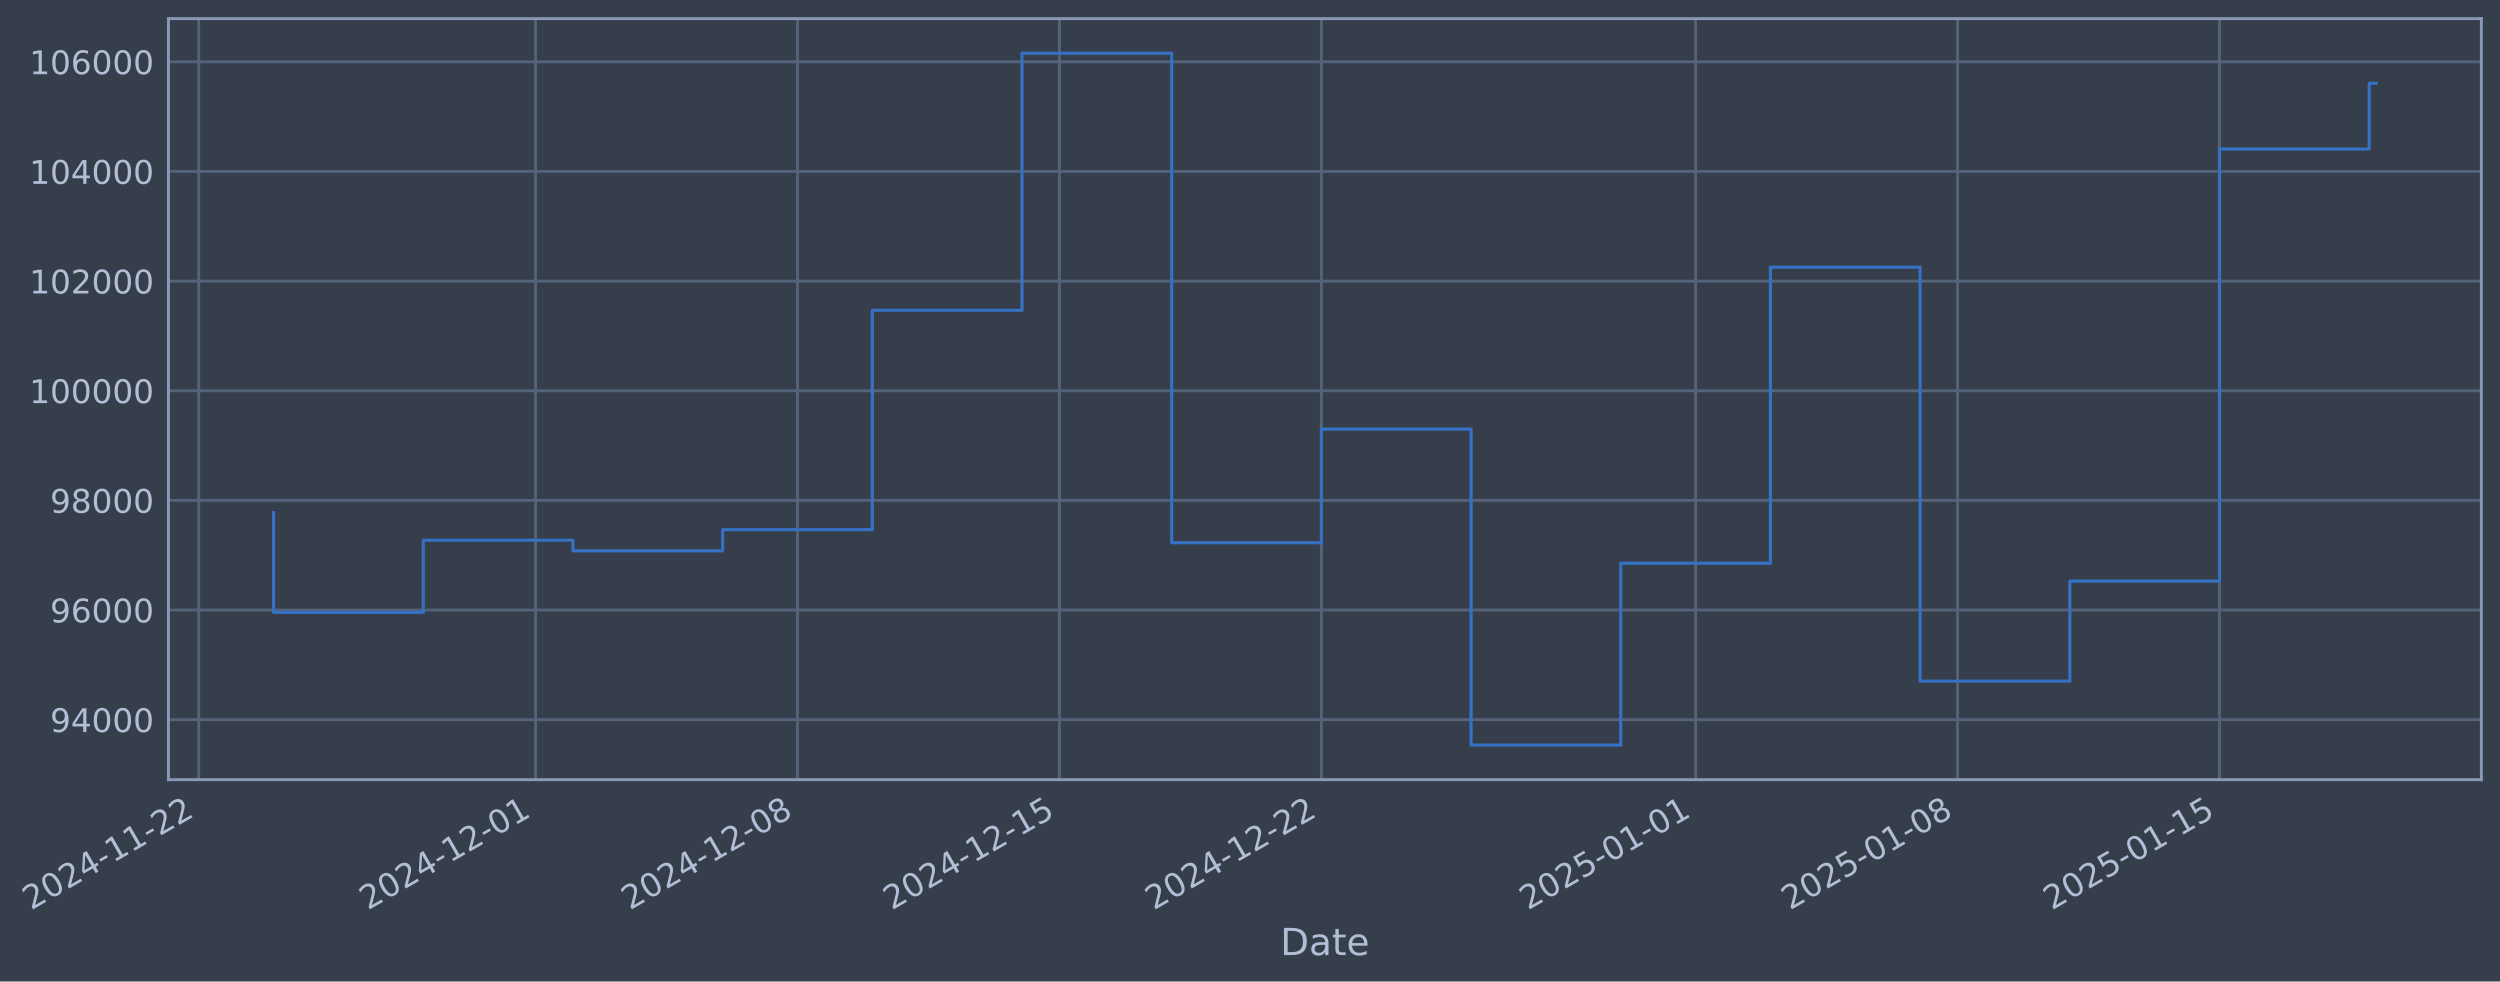
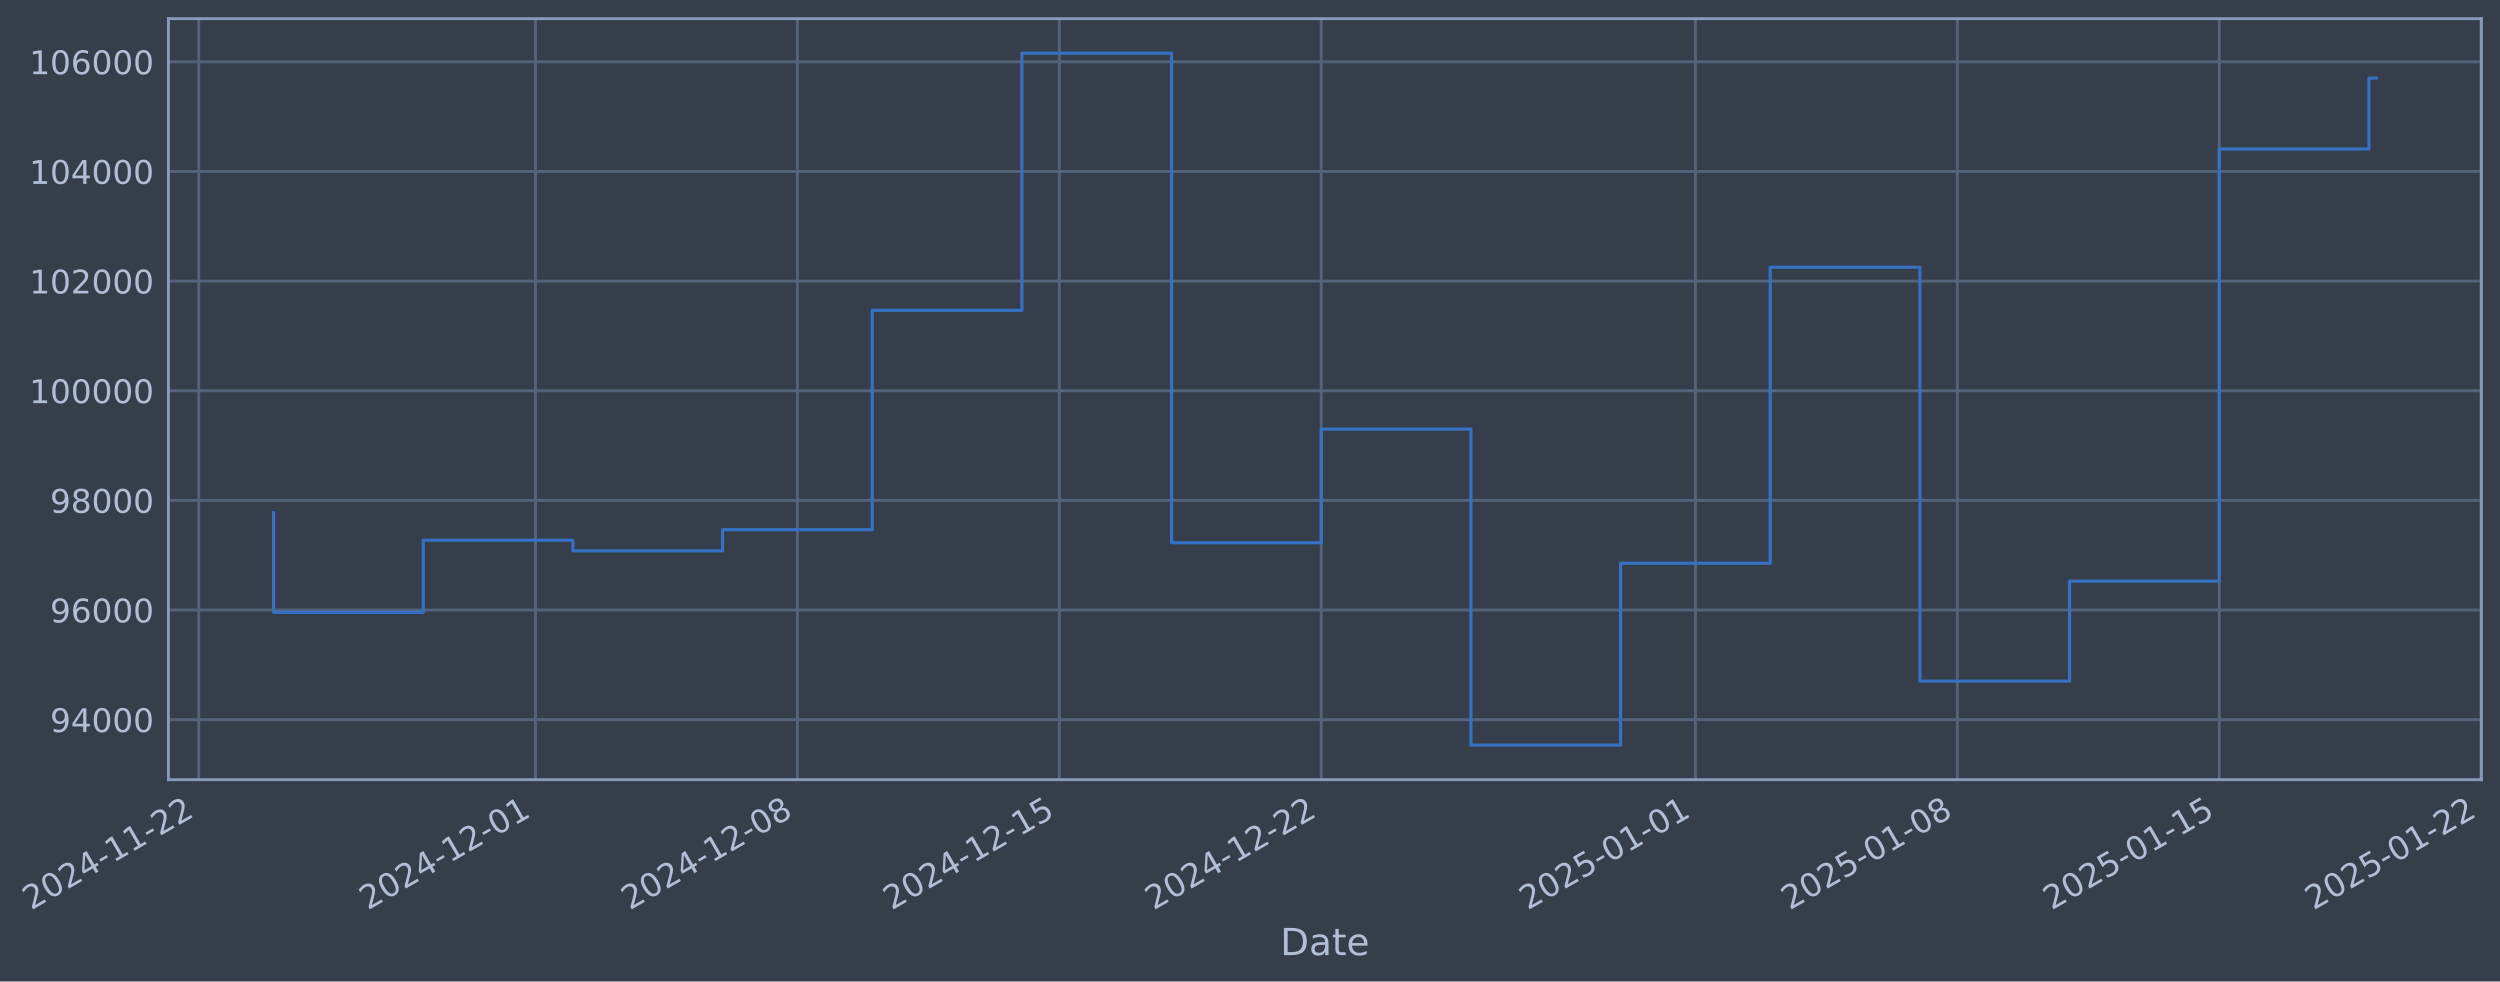
- <svg xmlns="http://www.w3.org/2000/svg" xmlns:xlink="http://www.w3.org/1999/xlink" width="965.021pt" height="378.87pt" viewBox="0 0 965.021 378.87" version="1.1">
+ <svg xmlns="http://www.w3.org/2000/svg" xmlns:xlink="http://www.w3.org/1999/xlink" width="965.017pt" height="378.87pt" viewBox="0 0 965.017 378.87" version="1.1">
  <defs>
    <style type="text/css">*{stroke-linejoin: round; stroke-linecap: butt}</style>
  </defs>
  <g id="figure_1">
    <g id="patch_1">
-       <path d="M 0 378.87  L 965.021 378.87  L 965.021 0  L 0 0  z " style="fill: #373e4b" />
+       <path d="M 0 378.87  L 965.017 378.87  L 965.017 0  L 0 0  z " style="fill: #373e4b" />
    </g>
    <g id="axes_1">
      <g id="patch_2">
-         <path d="M 65.021 300.96  L 957.821 300.96  L 957.821 7.2  L 65.021 7.2  z " style="fill: #373e4b" />
+         <path d="M 65.017 300.96  L 957.817 300.96  L 957.817 7.2  L 65.017 7.2  z " style="fill: #373e4b" />
      </g>
      <g id="matplotlib.axis_1">
        <g id="xtick_1">
          <g id="line2d_1">
-             <path d="M 76.713 300.96  L 76.713 7.2  " clip-path="url(#p27f543b269)" style="fill: none; stroke: #546379; stroke-width: 1.12; stroke-linecap: square" />
+             <path d="M 76.713 300.96  L 76.713 7.2  " clip-path="url(#pc8cda9ccbb)" style="fill: none; stroke: #546379; stroke-width: 1.12; stroke-linecap: square" />
          </g>
          <g id="line2d_2" />
          <g id="text_1">
            <g style="fill: #b1bed6" transform="translate(11.98702 351.4642) rotate(-30) scale(0.126 -0.126)">
              <defs>
                <path id="DejaVuSans-32" d="M 1228 531  L 3431 531  L 3431 0  L 469 0  L 469 531  Q 828 903 1448 1529  Q 2069 2156 2228 2338  Q 2531 2678 2651 2914  Q 2772 3150 2772 3378  Q 2772 3750 2511 3984  Q 2250 4219 1831 4219  Q 1534 4219 1204 4116  Q 875 4013 500 3803  L 500 4441  Q 881 4594 1212 4672  Q 1544 4750 1819 4750  Q 2544 4750 2975 4387  Q 3406 4025 3406 3419  Q 3406 3131 3298 2873  Q 3191 2616 2906 2266  Q 2828 2175 2409 1742  Q 1991 1309 1228 531  z " transform="scale(0.015625)" />
                <path id="DejaVuSans-30" d="M 2034 4250  Q 1547 4250 1301 3770  Q 1056 3291 1056 2328  Q 1056 1369 1301 889  Q 1547 409 2034 409  Q 2525 409 2770 889  Q 3016 1369 3016 2328  Q 3016 3291 2770 3770  Q 2525 4250 2034 4250  z M 2034 4750  Q 2819 4750 3233 4129  Q 3647 3509 3647 2328  Q 3647 1150 3233 529  Q 2819 -91 2034 -91  Q 1250 -91 836 529  Q 422 1150 422 2328  Q 422 3509 836 4129  Q 1250 4750 2034 4750  z " transform="scale(0.015625)" />
                <path id="DejaVuSans-34" d="M 2419 4116  L 825 1625  L 2419 1625  L 2419 4116  z M 2253 4666  L 3047 4666  L 3047 1625  L 3713 1625  L 3713 1100  L 3047 1100  L 3047 0  L 2419 0  L 2419 1100  L 313 1100  L 313 1709  L 2253 4666  z " transform="scale(0.015625)" />
                <path id="DejaVuSans-2d" d="M 313 2009  L 1997 2009  L 1997 1497  L 313 1497  L 313 2009  z " transform="scale(0.015625)" />
                <path id="DejaVuSans-31" d="M 794 531  L 1825 531  L 1825 4091  L 703 3866  L 703 4441  L 1819 4666  L 2450 4666  L 2450 531  L 3481 531  L 3481 0  L 794 0  L 794 531  z " transform="scale(0.015625)" />
              </defs>
              <use xlink:href="#DejaVuSans-32" />
              <use xlink:href="#DejaVuSans-30" transform="translate(63.62305 0)" />
              <use xlink:href="#DejaVuSans-32" transform="translate(127.2461 0)" />
              <use xlink:href="#DejaVuSans-34" transform="translate(190.8691 0)" />
              <use xlink:href="#DejaVuSans-2d" transform="translate(254.4922 0)" />
              <use xlink:href="#DejaVuSans-31" transform="translate(290.5762 0)" />
              <use xlink:href="#DejaVuSans-31" transform="translate(354.1992 0)" />
              <use xlink:href="#DejaVuSans-2d" transform="translate(417.8223 0)" />
              <use xlink:href="#DejaVuSans-32" transform="translate(453.9062 0)" />
              <use xlink:href="#DejaVuSans-32" transform="translate(517.5293 0)" />
            </g>
          </g>
        </g>
        <g id="xtick_2">
          <g id="line2d_3">
-             <path d="M 206.718 300.96  L 206.718 7.2  " clip-path="url(#p27f543b269)" style="fill: none; stroke: #546379; stroke-width: 1.12; stroke-linecap: square" />
+             <path d="M 206.701 300.96  L 206.701 7.2  " clip-path="url(#pc8cda9ccbb)" style="fill: none; stroke: #546379; stroke-width: 1.12; stroke-linecap: square" />
          </g>
          <g id="line2d_4" />
          <g id="text_2">
-             <g style="fill: #b1bed6" transform="translate(141.9926 351.4642) rotate(-30) scale(0.126 -0.126)">
+             <g style="fill: #b1bed6" transform="translate(141.9755 351.4642) rotate(-30) scale(0.126 -0.126)">
              <use xlink:href="#DejaVuSans-32" />
              <use xlink:href="#DejaVuSans-30" transform="translate(63.62305 0)" />
              <use xlink:href="#DejaVuSans-32" transform="translate(127.2461 0)" />
              <use xlink:href="#DejaVuSans-34" transform="translate(190.8691 0)" />
              <use xlink:href="#DejaVuSans-2d" transform="translate(254.4922 0)" />
              <use xlink:href="#DejaVuSans-31" transform="translate(290.5762 0)" />
              <use xlink:href="#DejaVuSans-32" transform="translate(354.1992 0)" />
              <use xlink:href="#DejaVuSans-2d" transform="translate(417.8223 0)" />
              <use xlink:href="#DejaVuSans-30" transform="translate(453.9062 0)" />
              <use xlink:href="#DejaVuSans-31" transform="translate(517.5293 0)" />
            </g>
          </g>
        </g>
        <g id="xtick_3">
          <g id="line2d_5">
-             <path d="M 307.833 300.96  L 307.833 7.2  " clip-path="url(#p27f543b269)" style="fill: none; stroke: #546379; stroke-width: 1.12; stroke-linecap: square" />
+             <path d="M 307.803 300.96  L 307.803 7.2  " clip-path="url(#pc8cda9ccbb)" style="fill: none; stroke: #546379; stroke-width: 1.12; stroke-linecap: square" />
          </g>
          <g id="line2d_6" />
          <g id="text_3">
-             <g style="fill: #b1bed6" transform="translate(243.108 351.4642) rotate(-30) scale(0.126 -0.126)">
+             <g style="fill: #b1bed6" transform="translate(243.0777 351.4642) rotate(-30) scale(0.126 -0.126)">
              <defs>
                <path id="DejaVuSans-38" d="M 2034 2216  Q 1584 2216 1326 1975  Q 1069 1734 1069 1313  Q 1069 891 1326 650  Q 1584 409 2034 409  Q 2484 409 2743 651  Q 3003 894 3003 1313  Q 3003 1734 2745 1975  Q 2488 2216 2034 2216  z M 1403 2484  Q 997 2584 770 2862  Q 544 3141 544 3541  Q 544 4100 942 4425  Q 1341 4750 2034 4750  Q 2731 4750 3128 4425  Q 3525 4100 3525 3541  Q 3525 3141 3298 2862  Q 3072 2584 2669 2484  Q 3125 2378 3379 2068  Q 3634 1759 3634 1313  Q 3634 634 3220 271  Q 2806 -91 2034 -91  Q 1263 -91 848 271  Q 434 634 434 1313  Q 434 1759 690 2068  Q 947 2378 1403 2484  z M 1172 3481  Q 1172 3119 1398 2916  Q 1625 2713 2034 2713  Q 2441 2713 2670 2916  Q 2900 3119 2900 3481  Q 2900 3844 2670 4047  Q 2441 4250 2034 4250  Q 1625 4250 1398 4047  Q 1172 3844 1172 3481  z " transform="scale(0.015625)" />
              </defs>
              <use xlink:href="#DejaVuSans-32" />
              <use xlink:href="#DejaVuSans-30" transform="translate(63.62305 0)" />
              <use xlink:href="#DejaVuSans-32" transform="translate(127.2461 0)" />
              <use xlink:href="#DejaVuSans-34" transform="translate(190.8691 0)" />
              <use xlink:href="#DejaVuSans-2d" transform="translate(254.4922 0)" />
              <use xlink:href="#DejaVuSans-31" transform="translate(290.5762 0)" />
              <use xlink:href="#DejaVuSans-32" transform="translate(354.1992 0)" />
              <use xlink:href="#DejaVuSans-2d" transform="translate(417.8223 0)" />
              <use xlink:href="#DejaVuSans-30" transform="translate(453.9062 0)" />
              <use xlink:href="#DejaVuSans-38" transform="translate(517.5293 0)" />
            </g>
          </g>
        </g>
        <g id="xtick_4">
          <g id="line2d_7">
-             <path d="M 408.949 300.96  L 408.949 7.2  " clip-path="url(#p27f543b269)" style="fill: none; stroke: #546379; stroke-width: 1.12; stroke-linecap: square" />
+             <path d="M 408.905 300.96  L 408.905 7.2  " clip-path="url(#pc8cda9ccbb)" style="fill: none; stroke: #546379; stroke-width: 1.12; stroke-linecap: square" />
          </g>
          <g id="line2d_8" />
          <g id="text_4">
-             <g style="fill: #b1bed6" transform="translate(344.2234 351.4642) rotate(-30) scale(0.126 -0.126)">
+             <g style="fill: #b1bed6" transform="translate(344.1799 351.4642) rotate(-30) scale(0.126 -0.126)">
              <defs>
                <path id="DejaVuSans-35" d="M 691 4666  L 3169 4666  L 3169 4134  L 1269 4134  L 1269 2991  Q 1406 3038 1543 3061  Q 1681 3084 1819 3084  Q 2600 3084 3056 2656  Q 3513 2228 3513 1497  Q 3513 744 3044 326  Q 2575 -91 1722 -91  Q 1428 -91 1123 -41  Q 819 9 494 109  L 494 744  Q 775 591 1075 516  Q 1375 441 1709 441  Q 2250 441 2565 725  Q 2881 1009 2881 1497  Q 2881 1984 2565 2268  Q 2250 2553 1709 2553  Q 1456 2553 1204 2497  Q 953 2441 691 2322  L 691 4666  z " transform="scale(0.015625)" />
              </defs>
              <use xlink:href="#DejaVuSans-32" />
              <use xlink:href="#DejaVuSans-30" transform="translate(63.62305 0)" />
              <use xlink:href="#DejaVuSans-32" transform="translate(127.2461 0)" />
              <use xlink:href="#DejaVuSans-34" transform="translate(190.8691 0)" />
              <use xlink:href="#DejaVuSans-2d" transform="translate(254.4922 0)" />
              <use xlink:href="#DejaVuSans-31" transform="translate(290.5762 0)" />
              <use xlink:href="#DejaVuSans-32" transform="translate(354.1992 0)" />
              <use xlink:href="#DejaVuSans-2d" transform="translate(417.8223 0)" />
              <use xlink:href="#DejaVuSans-31" transform="translate(453.9062 0)" />
              <use xlink:href="#DejaVuSans-35" transform="translate(517.5293 0)" />
            </g>
          </g>
        </g>
        <g id="xtick_5">
          <g id="line2d_9">
-             <path d="M 510.064 300.96  L 510.064 7.2  " clip-path="url(#p27f543b269)" style="fill: none; stroke: #546379; stroke-width: 1.12; stroke-linecap: square" />
+             <path d="M 510.008 300.96  L 510.008 7.2  " clip-path="url(#pc8cda9ccbb)" style="fill: none; stroke: #546379; stroke-width: 1.12; stroke-linecap: square" />
          </g>
          <g id="line2d_10" />
          <g id="text_5">
-             <g style="fill: #b1bed6" transform="translate(445.3388 351.4642) rotate(-30) scale(0.126 -0.126)">
+             <g style="fill: #b1bed6" transform="translate(445.2821 351.4642) rotate(-30) scale(0.126 -0.126)">
              <use xlink:href="#DejaVuSans-32" />
              <use xlink:href="#DejaVuSans-30" transform="translate(63.62305 0)" />
              <use xlink:href="#DejaVuSans-32" transform="translate(127.2461 0)" />
              <use xlink:href="#DejaVuSans-34" transform="translate(190.8691 0)" />
              <use xlink:href="#DejaVuSans-2d" transform="translate(254.4922 0)" />
              <use xlink:href="#DejaVuSans-31" transform="translate(290.5762 0)" />
              <use xlink:href="#DejaVuSans-32" transform="translate(354.1992 0)" />
              <use xlink:href="#DejaVuSans-2d" transform="translate(417.8223 0)" />
              <use xlink:href="#DejaVuSans-32" transform="translate(453.9062 0)" />
              <use xlink:href="#DejaVuSans-32" transform="translate(517.5293 0)" />
            </g>
          </g>
        </g>
        <g id="xtick_6">
          <g id="line2d_11">
-             <path d="M 654.515 300.96  L 654.515 7.2  " clip-path="url(#p27f543b269)" style="fill: none; stroke: #546379; stroke-width: 1.12; stroke-linecap: square" />
+             <path d="M 654.439 300.96  L 654.439 7.2  " clip-path="url(#pc8cda9ccbb)" style="fill: none; stroke: #546379; stroke-width: 1.12; stroke-linecap: square" />
          </g>
          <g id="line2d_12" />
          <g id="text_6">
-             <g style="fill: #b1bed6" transform="translate(589.7894 351.4642) rotate(-30) scale(0.126 -0.126)">
+             <g style="fill: #b1bed6" transform="translate(589.7138 351.4642) rotate(-30) scale(0.126 -0.126)">
              <use xlink:href="#DejaVuSans-32" />
              <use xlink:href="#DejaVuSans-30" transform="translate(63.62305 0)" />
              <use xlink:href="#DejaVuSans-32" transform="translate(127.2461 0)" />
              <use xlink:href="#DejaVuSans-35" transform="translate(190.8691 0)" />
              <use xlink:href="#DejaVuSans-2d" transform="translate(254.4922 0)" />
              <use xlink:href="#DejaVuSans-30" transform="translate(290.5762 0)" />
              <use xlink:href="#DejaVuSans-31" transform="translate(354.1992 0)" />
              <use xlink:href="#DejaVuSans-2d" transform="translate(417.8223 0)" />
              <use xlink:href="#DejaVuSans-30" transform="translate(453.9062 0)" />
              <use xlink:href="#DejaVuSans-31" transform="translate(517.5293 0)" />
            </g>
          </g>
        </g>
        <g id="xtick_7">
          <g id="line2d_13">
-             <path d="M 755.63 300.96  L 755.63 7.2  " clip-path="url(#p27f543b269)" style="fill: none; stroke: #546379; stroke-width: 1.12; stroke-linecap: square" />
+             <path d="M 755.541 300.96  L 755.541 7.2  " clip-path="url(#pc8cda9ccbb)" style="fill: none; stroke: #546379; stroke-width: 1.12; stroke-linecap: square" />
          </g>
          <g id="line2d_14" />
          <g id="text_7">
-             <g style="fill: #b1bed6" transform="translate(690.9049 351.4642) rotate(-30) scale(0.126 -0.126)">
+             <g style="fill: #b1bed6" transform="translate(690.8159 351.4642) rotate(-30) scale(0.126 -0.126)">
              <use xlink:href="#DejaVuSans-32" />
              <use xlink:href="#DejaVuSans-30" transform="translate(63.62305 0)" />
              <use xlink:href="#DejaVuSans-32" transform="translate(127.2461 0)" />
              <use xlink:href="#DejaVuSans-35" transform="translate(190.8691 0)" />
              <use xlink:href="#DejaVuSans-2d" transform="translate(254.4922 0)" />
              <use xlink:href="#DejaVuSans-30" transform="translate(290.5762 0)" />
              <use xlink:href="#DejaVuSans-31" transform="translate(354.1992 0)" />
              <use xlink:href="#DejaVuSans-2d" transform="translate(417.8223 0)" />
              <use xlink:href="#DejaVuSans-30" transform="translate(453.9062 0)" />
              <use xlink:href="#DejaVuSans-38" transform="translate(517.5293 0)" />
            </g>
          </g>
        </g>
        <g id="xtick_8">
          <g id="line2d_15">
-             <path d="M 856.746 300.96  L 856.746 7.2  " clip-path="url(#p27f543b269)" style="fill: none; stroke: #546379; stroke-width: 1.12; stroke-linecap: square" />
+             <path d="M 856.644 300.96  L 856.644 7.2  " clip-path="url(#pc8cda9ccbb)" style="fill: none; stroke: #546379; stroke-width: 1.12; stroke-linecap: square" />
          </g>
          <g id="line2d_16" />
          <g id="text_8">
-             <g style="fill: #b1bed6" transform="translate(792.0203 351.4642) rotate(-30) scale(0.126 -0.126)">
+             <g style="fill: #b1bed6" transform="translate(791.9181 351.4642) rotate(-30) scale(0.126 -0.126)">
              <use xlink:href="#DejaVuSans-32" />
              <use xlink:href="#DejaVuSans-30" transform="translate(63.62305 0)" />
              <use xlink:href="#DejaVuSans-32" transform="translate(127.2461 0)" />
              <use xlink:href="#DejaVuSans-35" transform="translate(190.8691 0)" />
              <use xlink:href="#DejaVuSans-2d" transform="translate(254.4922 0)" />
              <use xlink:href="#DejaVuSans-30" transform="translate(290.5762 0)" />
              <use xlink:href="#DejaVuSans-31" transform="translate(354.1992 0)" />
              <use xlink:href="#DejaVuSans-2d" transform="translate(417.8223 0)" />
              <use xlink:href="#DejaVuSans-31" transform="translate(453.9062 0)" />
              <use xlink:href="#DejaVuSans-35" transform="translate(517.5293 0)" />
            </g>
          </g>
        </g>
-         <g id="text_9">
-           <g style="fill: #b1bed6" transform="translate(494.2117 368.6753) scale(0.144 -0.144)">
+         <g id="xtick_9">
+           <g id="line2d_17">
+             <path d="M 957.746 300.96  L 957.746 7.2  " clip-path="url(#pc8cda9ccbb)" style="fill: none; stroke: #546379; stroke-width: 1.12; stroke-linecap: square" />
+           </g>
+           <g id="line2d_18" />
+           <g id="text_9">
+             <g style="fill: #b1bed6" transform="translate(893.0203 351.4642) rotate(-30) scale(0.126 -0.126)">
+               <use xlink:href="#DejaVuSans-32" />
+               <use xlink:href="#DejaVuSans-30" transform="translate(63.62305 0)" />
+               <use xlink:href="#DejaVuSans-32" transform="translate(127.2461 0)" />
+               <use xlink:href="#DejaVuSans-35" transform="translate(190.8691 0)" />
+               <use xlink:href="#DejaVuSans-2d" transform="translate(254.4922 0)" />
+               <use xlink:href="#DejaVuSans-30" transform="translate(290.5762 0)" />
+               <use xlink:href="#DejaVuSans-31" transform="translate(354.1992 0)" />
+               <use xlink:href="#DejaVuSans-2d" transform="translate(417.8223 0)" />
+               <use xlink:href="#DejaVuSans-32" transform="translate(453.9062 0)" />
+               <use xlink:href="#DejaVuSans-32" transform="translate(517.5293 0)" />
+             </g>
+           </g>
+         </g>
+         <g id="text_10">
+           <g style="fill: #b1bed6" transform="translate(494.2079 368.6753) scale(0.144 -0.144)">
            <defs>
              <path id="DejaVuSans-44" d="M 1259 4147  L 1259 519  L 2022 519  Q 2988 519 3436 956  Q 3884 1394 3884 2338  Q 3884 3275 3436 3711  Q 2988 4147 2022 4147  L 1259 4147  z M 628 4666  L 1925 4666  Q 3281 4666 3915 4102  Q 4550 3538 4550 2338  Q 4550 1131 3912 565  Q 3275 0 1925 0  L 628 0  L 628 4666  z " transform="scale(0.015625)" />
              <path id="DejaVuSans-61" d="M 2194 1759  Q 1497 1759 1228 1600  Q 959 1441 959 1056  Q 959 750 1161 570  Q 1363 391 1709 391  Q 2188 391 2477 730  Q 2766 1069 2766 1631  L 2766 1759  L 2194 1759  z M 3341 1997  L 3341 0  L 2766 0  L 2766 531  Q 2569 213 2275 61  Q 1981 -91 1556 -91  Q 1019 -91 701 211  Q 384 513 384 1019  Q 384 1609 779 1909  Q 1175 2209 1959 2209  L 2766 2209  L 2766 2266  Q 2766 2663 2505 2880  Q 2244 3097 1772 3097  Q 1472 3097 1187 3025  Q 903 2953 641 2809  L 641 3341  Q 956 3463 1253 3523  Q 1550 3584 1831 3584  Q 2591 3584 2966 3190  Q 3341 2797 3341 1997  z " transform="scale(0.015625)" />
              <path id="DejaVuSans-74" d="M 1172 4494  L 1172 3500  L 2356 3500  L 2356 3053  L 1172 3053  L 1172 1153  Q 1172 725 1289 603  Q 1406 481 1766 481  L 2356 481  L 2356 0  L 1766 0  Q 1100 0 847 248  Q 594 497 594 1153  L 594 3053  L 172 3053  L 172 3500  L 594 3500  L 594 4494  L 1172 4494  z " transform="scale(0.015625)" />
              <path id="DejaVuSans-65" d="M 3597 1894  L 3597 1613  L 953 1613  Q 991 1019 1311 708  Q 1631 397 2203 397  Q 2534 397 2845 478  Q 3156 559 3463 722  L 3463 178  Q 3153 47 2828 -22  Q 2503 -91 2169 -91  Q 1331 -91 842 396  Q 353 884 353 1716  Q 353 2575 817 3079  Q 1281 3584 2069 3584  Q 2775 3584 3186 3129  Q 3597 2675 3597 1894  z M 3022 2063  Q 3016 2534 2758 2815  Q 2500 3097 2075 3097  Q 1594 3097 1305 2825  Q 1016 2553 972 2059  L 3022 2063  z " transform="scale(0.015625)" />
            </defs>
            <use xlink:href="#DejaVuSans-44" />
            <use xlink:href="#DejaVuSans-61" transform="translate(77.00195 0)" />
            <use xlink:href="#DejaVuSans-74" transform="translate(138.2812 0)" />
            <use xlink:href="#DejaVuSans-65" transform="translate(177.4902 0)" />
          </g>
        </g>
      </g>
      <g id="matplotlib.axis_2">
        <g id="ytick_1">
-           <g id="line2d_17">
-             <path d="M 65.021 277.797  L 957.821 277.797  " clip-path="url(#p27f543b269)" style="fill: none; stroke: #546379; stroke-width: 1.12; stroke-linecap: square" />
-           </g>
-           <g id="line2d_18" />
-           <g id="text_10">
-             <g style="fill: #b1bed6" transform="translate(19.33708 282.5841) scale(0.126 -0.126)">
+           <g id="line2d_19">
+             <path d="M 65.017 277.797  L 957.817 277.797  " clip-path="url(#pc8cda9ccbb)" style="fill: none; stroke: #546379; stroke-width: 1.12; stroke-linecap: square" />
+           </g>
+           <g id="line2d_20" />
+           <g id="text_11">
+             <g style="fill: #b1bed6" transform="translate(19.33329 282.5841) scale(0.126 -0.126)">
              <defs>
                <path id="DejaVuSans-39" d="M 703 97  L 703 672  Q 941 559 1184 500  Q 1428 441 1663 441  Q 2288 441 2617 861  Q 2947 1281 2994 2138  Q 2813 1869 2534 1725  Q 2256 1581 1919 1581  Q 1219 1581 811 2004  Q 403 2428 403 3163  Q 403 3881 828 4315  Q 1253 4750 1959 4750  Q 2769 4750 3195 4129  Q 3622 3509 3622 2328  Q 3622 1225 3098 567  Q 2575 -91 1691 -91  Q 1453 -91 1209 -44  Q 966 3 703 97  z M 1959 2075  Q 2384 2075 2632 2365  Q 2881 2656 2881 3163  Q 2881 3666 2632 3958  Q 2384 4250 1959 4250  Q 1534 4250 1286 3958  Q 1038 3666 1038 3163  Q 1038 2656 1286 2365  Q 1534 2075 1959 2075  z " transform="scale(0.015625)" />
              </defs>
              <use xlink:href="#DejaVuSans-39" />
              <use xlink:href="#DejaVuSans-34" transform="translate(63.62305 0)" />
              <use xlink:href="#DejaVuSans-30" transform="translate(127.2461 0)" />
              <use xlink:href="#DejaVuSans-30" transform="translate(190.8691 0)" />
              <use xlink:href="#DejaVuSans-30" transform="translate(254.4922 0)" />
            </g>
          </g>
        </g>
        <g id="ytick_2">
-           <g id="line2d_19">
-             <path d="M 65.021 235.473  L 957.821 235.473  " clip-path="url(#p27f543b269)" style="fill: none; stroke: #546379; stroke-width: 1.12; stroke-linecap: square" />
-           </g>
-           <g id="line2d_20" />
-           <g id="text_11">
-             <g style="fill: #b1bed6" transform="translate(19.33708 240.2602) scale(0.126 -0.126)">
+           <g id="line2d_21">
+             <path d="M 65.017 235.473  L 957.817 235.473  " clip-path="url(#pc8cda9ccbb)" style="fill: none; stroke: #546379; stroke-width: 1.12; stroke-linecap: square" />
+           </g>
+           <g id="line2d_22" />
+           <g id="text_12">
+             <g style="fill: #b1bed6" transform="translate(19.33329 240.2602) scale(0.126 -0.126)">
              <defs>
                <path id="DejaVuSans-36" d="M 2113 2584  Q 1688 2584 1439 2293  Q 1191 2003 1191 1497  Q 1191 994 1439 701  Q 1688 409 2113 409  Q 2538 409 2786 701  Q 3034 994 3034 1497  Q 3034 2003 2786 2293  Q 2538 2584 2113 2584  z M 3366 4563  L 3366 3988  Q 3128 4100 2886 4159  Q 2644 4219 2406 4219  Q 1781 4219 1451 3797  Q 1122 3375 1075 2522  Q 1259 2794 1537 2939  Q 1816 3084 2150 3084  Q 2853 3084 3261 2657  Q 3669 2231 3669 1497  Q 3669 778 3244 343  Q 2819 -91 2113 -91  Q 1303 -91 875 529  Q 447 1150 447 2328  Q 447 3434 972 4092  Q 1497 4750 2381 4750  Q 2619 4750 2861 4703  Q 3103 4656 3366 4563  z " transform="scale(0.015625)" />
              </defs>
              <use xlink:href="#DejaVuSans-39" />
              <use xlink:href="#DejaVuSans-36" transform="translate(63.62305 0)" />
              <use xlink:href="#DejaVuSans-30" transform="translate(127.2461 0)" />
              <use xlink:href="#DejaVuSans-30" transform="translate(190.8691 0)" />
              <use xlink:href="#DejaVuSans-30" transform="translate(254.4922 0)" />
            </g>
          </g>
        </g>
        <g id="ytick_3">
-           <g id="line2d_21">
-             <path d="M 65.021 193.149  L 957.821 193.149  " clip-path="url(#p27f543b269)" style="fill: none; stroke: #546379; stroke-width: 1.12; stroke-linecap: square" />
-           </g>
-           <g id="line2d_22" />
-           <g id="text_12">
-             <g style="fill: #b1bed6" transform="translate(19.33708 197.9364) scale(0.126 -0.126)">
+           <g id="line2d_23">
+             <path d="M 65.017 193.149  L 957.817 193.149  " clip-path="url(#pc8cda9ccbb)" style="fill: none; stroke: #546379; stroke-width: 1.12; stroke-linecap: square" />
+           </g>
+           <g id="line2d_24" />
+           <g id="text_13">
+             <g style="fill: #b1bed6" transform="translate(19.33329 197.9364) scale(0.126 -0.126)">
              <use xlink:href="#DejaVuSans-39" />
              <use xlink:href="#DejaVuSans-38" transform="translate(63.62305 0)" />
              <use xlink:href="#DejaVuSans-30" transform="translate(127.2461 0)" />
              <use xlink:href="#DejaVuSans-30" transform="translate(190.8691 0)" />
              <use xlink:href="#DejaVuSans-30" transform="translate(254.4922 0)" />
            </g>
          </g>
        </g>
        <g id="ytick_4">
-           <g id="line2d_23">
-             <path d="M 65.021 150.826  L 957.821 150.826  " clip-path="url(#p27f543b269)" style="fill: none; stroke: #546379; stroke-width: 1.12; stroke-linecap: square" />
-           </g>
-           <g id="line2d_24" />
-           <g id="text_13">
-             <g style="fill: #b1bed6" transform="translate(11.32033 155.6126) scale(0.126 -0.126)">
-               <use xlink:href="#DejaVuSans-31" />
-               <use xlink:href="#DejaVuSans-30" transform="translate(63.62305 0)" />
-               <use xlink:href="#DejaVuSans-30" transform="translate(127.2461 0)" />
-               <use xlink:href="#DejaVuSans-30" transform="translate(190.8691 0)" />
-               <use xlink:href="#DejaVuSans-30" transform="translate(254.4922 0)" />
-               <use xlink:href="#DejaVuSans-30" transform="translate(318.1152 0)" />
-             </g>
-           </g>
-         </g>
-         <g id="ytick_5">
          <g id="line2d_25">
-             <path d="M 65.021 108.502  L 957.821 108.502  " clip-path="url(#p27f543b269)" style="fill: none; stroke: #546379; stroke-width: 1.12; stroke-linecap: square" />
+             <path d="M 65.017 150.826  L 957.817 150.826  " clip-path="url(#pc8cda9ccbb)" style="fill: none; stroke: #546379; stroke-width: 1.12; stroke-linecap: square" />
          </g>
          <g id="line2d_26" />
          <g id="text_14">
-             <g style="fill: #b1bed6" transform="translate(11.32033 113.2888) scale(0.126 -0.126)">
+             <g style="fill: #b1bed6" transform="translate(11.31654 155.6126) scale(0.126 -0.126)">
              <use xlink:href="#DejaVuSans-31" />
              <use xlink:href="#DejaVuSans-30" transform="translate(63.62305 0)" />
-               <use xlink:href="#DejaVuSans-32" transform="translate(127.2461 0)" />
+               <use xlink:href="#DejaVuSans-30" transform="translate(127.2461 0)" />
              <use xlink:href="#DejaVuSans-30" transform="translate(190.8691 0)" />
              <use xlink:href="#DejaVuSans-30" transform="translate(254.4922 0)" />
              <use xlink:href="#DejaVuSans-30" transform="translate(318.1152 0)" />
            </g>
          </g>
        </g>
-         <g id="ytick_6">
+         <g id="ytick_5">
          <g id="line2d_27">
-             <path d="M 65.021 66.178  L 957.821 66.178  " clip-path="url(#p27f543b269)" style="fill: none; stroke: #546379; stroke-width: 1.12; stroke-linecap: square" />
+             <path d="M 65.017 108.502  L 957.817 108.502  " clip-path="url(#pc8cda9ccbb)" style="fill: none; stroke: #546379; stroke-width: 1.12; stroke-linecap: square" />
          </g>
          <g id="line2d_28" />
          <g id="text_15">
-             <g style="fill: #b1bed6" transform="translate(11.32033 70.96502) scale(0.126 -0.126)">
+             <g style="fill: #b1bed6" transform="translate(11.31654 113.2888) scale(0.126 -0.126)">
              <use xlink:href="#DejaVuSans-31" />
              <use xlink:href="#DejaVuSans-30" transform="translate(63.62305 0)" />
-               <use xlink:href="#DejaVuSans-34" transform="translate(127.2461 0)" />
+               <use xlink:href="#DejaVuSans-32" transform="translate(127.2461 0)" />
              <use xlink:href="#DejaVuSans-30" transform="translate(190.8691 0)" />
              <use xlink:href="#DejaVuSans-30" transform="translate(254.4922 0)" />
              <use xlink:href="#DejaVuSans-30" transform="translate(318.1152 0)" />
            </g>
          </g>
        </g>
-         <g id="ytick_7">
+         <g id="ytick_6">
          <g id="line2d_29">
-             <path d="M 65.021 23.854  L 957.821 23.854  " clip-path="url(#p27f543b269)" style="fill: none; stroke: #546379; stroke-width: 1.12; stroke-linecap: square" />
+             <path d="M 65.017 66.178  L 957.817 66.178  " clip-path="url(#pc8cda9ccbb)" style="fill: none; stroke: #546379; stroke-width: 1.12; stroke-linecap: square" />
          </g>
          <g id="line2d_30" />
          <g id="text_16">
-             <g style="fill: #b1bed6" transform="translate(11.32033 28.64121) scale(0.126 -0.126)">
+             <g style="fill: #b1bed6" transform="translate(11.31654 70.96502) scale(0.126 -0.126)">
              <use xlink:href="#DejaVuSans-31" />
              <use xlink:href="#DejaVuSans-30" transform="translate(63.62305 0)" />
+               <use xlink:href="#DejaVuSans-34" transform="translate(127.2461 0)" />
+               <use xlink:href="#DejaVuSans-30" transform="translate(190.8691 0)" />
+               <use xlink:href="#DejaVuSans-30" transform="translate(254.4922 0)" />
+               <use xlink:href="#DejaVuSans-30" transform="translate(318.1152 0)" />
+             </g>
+           </g>
+         </g>
+         <g id="ytick_7">
+           <g id="line2d_31">
+             <path d="M 65.017 23.854  L 957.817 23.854  " clip-path="url(#pc8cda9ccbb)" style="fill: none; stroke: #546379; stroke-width: 1.12; stroke-linecap: square" />
+           </g>
+           <g id="line2d_32" />
+           <g id="text_17">
+             <g style="fill: #b1bed6" transform="translate(11.31654 28.64121) scale(0.126 -0.126)">
+               <use xlink:href="#DejaVuSans-31" />
+               <use xlink:href="#DejaVuSans-30" transform="translate(63.62305 0)" />
              <use xlink:href="#DejaVuSans-36" transform="translate(127.2461 0)" />
              <use xlink:href="#DejaVuSans-30" transform="translate(190.8691 0)" />
              <use xlink:href="#DejaVuSans-30" transform="translate(254.4922 0)" />
              <use xlink:href="#DejaVuSans-30" transform="translate(318.1152 0)" />
            </g>
          </g>
        </g>
      </g>
-       <g id="line2d_31">
-         <path d="M 105.603 197.87  L 105.603 236.383  L 163.383 236.383  L 163.383 208.521  L 221.163 208.521  L 221.163 212.628  L 278.943 212.628  L 278.943 204.459  L 336.724 204.459  L 336.724 119.77  L 394.504 119.77  L 394.504 20.553  L 452.284 20.553  L 452.284 209.517  L 510.064 209.517  L 510.064 165.636  L 567.845 165.636  L 567.845 287.607  L 625.625 287.607  L 625.625 217.409  L 683.405 217.409  L 683.405 103.141  L 741.185 103.141  L 741.185 262.927  L 798.966 262.927  L 798.966 224.318  L 856.746 224.318  L 856.746 57.525  L 914.526 57.525  L 914.526 32.138  L 917.239 32.138  " clip-path="url(#p27f543b269)" style="fill: none; stroke: #3572c6; stroke-width: 1.2; stroke-linecap: square" />
+       <g id="line2d_33">
+         <path d="M 105.599 197.87  L 105.599 236.383  L 163.372 236.383  L 163.372 208.521  L 221.144 208.521  L 221.144 212.628  L 278.917 212.628  L 278.917 204.459  L 336.69 204.459  L 336.69 119.77  L 394.462 119.77  L 394.462 20.553  L 452.235 20.553  L 452.235 209.517  L 510.008 209.517  L 510.008 165.636  L 567.78 165.636  L 567.78 287.607  L 625.553 287.607  L 625.553 217.409  L 683.326 217.409  L 683.326 103.141  L 741.098 103.141  L 741.098 262.927  L 798.871 262.927  L 798.871 224.318  L 856.644 224.318  L 856.644 57.525  L 914.416 57.525  L 914.416 30.143  L 917.235 30.143  " clip-path="url(#pc8cda9ccbb)" style="fill: none; stroke: #3572c6; stroke-width: 1.2; stroke-linecap: square" />
      </g>
      <g id="patch_3">
-         <path d="M 65.021 300.96  L 65.021 7.2  " style="fill: none; stroke: #899ab8; stroke-width: 1.12; stroke-linejoin: miter; stroke-linecap: square" />
+         <path d="M 65.017 300.96  L 65.017 7.2  " style="fill: none; stroke: #899ab8; stroke-width: 1.12; stroke-linejoin: miter; stroke-linecap: square" />
      </g>
      <g id="patch_4">
-         <path d="M 957.821 300.96  L 957.821 7.2  " style="fill: none; stroke: #899ab8; stroke-width: 1.12; stroke-linejoin: miter; stroke-linecap: square" />
+         <path d="M 957.817 300.96  L 957.817 7.2  " style="fill: none; stroke: #899ab8; stroke-width: 1.12; stroke-linejoin: miter; stroke-linecap: square" />
      </g>
      <g id="patch_5">
-         <path d="M 65.021 300.96  L 957.821 300.96  " style="fill: none; stroke: #899ab8; stroke-width: 1.12; stroke-linejoin: miter; stroke-linecap: square" />
+         <path d="M 65.017 300.96  L 957.817 300.96  " style="fill: none; stroke: #899ab8; stroke-width: 1.12; stroke-linejoin: miter; stroke-linecap: square" />
      </g>
      <g id="patch_6">
-         <path d="M 65.021 7.2  L 957.821 7.2  " style="fill: none; stroke: #899ab8; stroke-width: 1.12; stroke-linejoin: miter; stroke-linecap: square" />
+         <path d="M 65.017 7.2  L 957.817 7.2  " style="fill: none; stroke: #899ab8; stroke-width: 1.12; stroke-linejoin: miter; stroke-linecap: square" />
      </g>
    </g>
  </g>
  <defs>
-     <clipPath id="p27f543b269">
-       <rect x="65.021" y="7.2" width="892.8" height="293.76" />
+     <clipPath id="pc8cda9ccbb">
+       <rect x="65.017" y="7.2" width="892.8" height="293.76" />
    </clipPath>
  </defs>
</svg>
